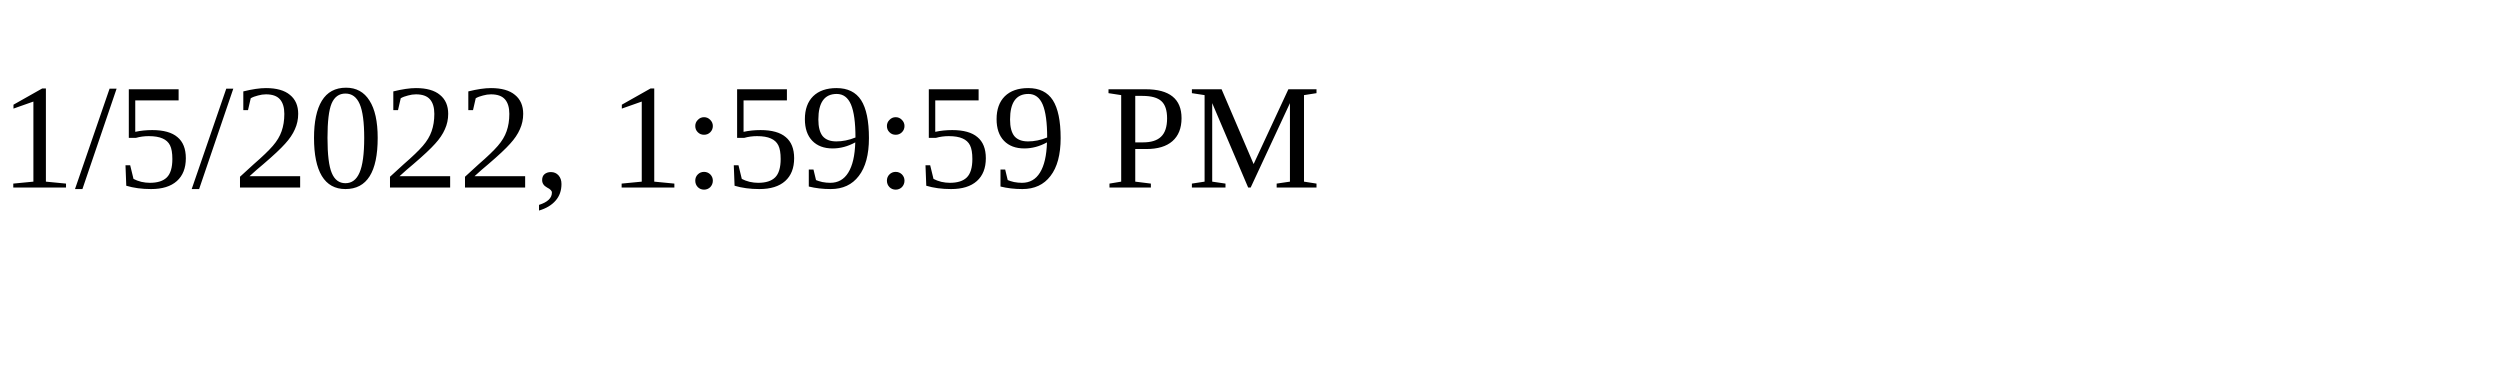
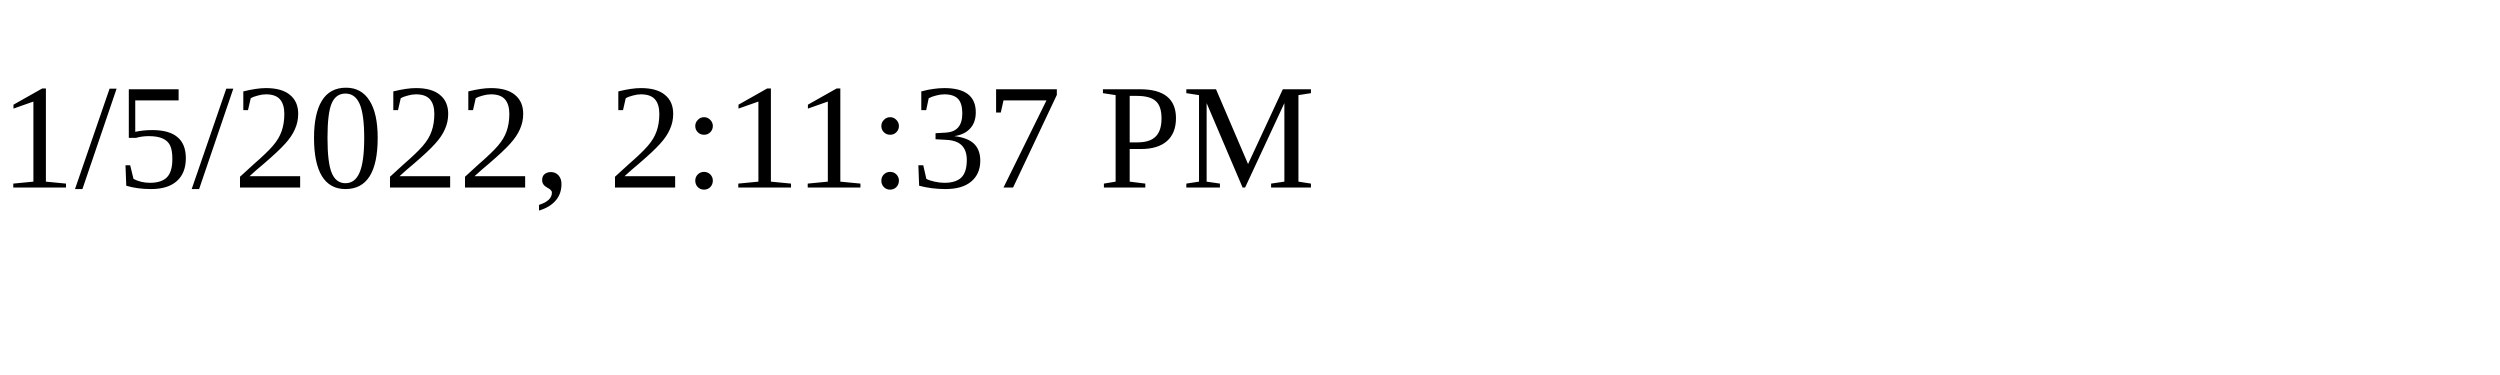
<svg xmlns="http://www.w3.org/2000/svg" height="30" width="200">
-   <text x="0" y="15">1/5/2022, 1:59:59 PM</text>
+   <text x="0" y="15">1/5/2022, 2:11:37 PM</text>
</svg>
